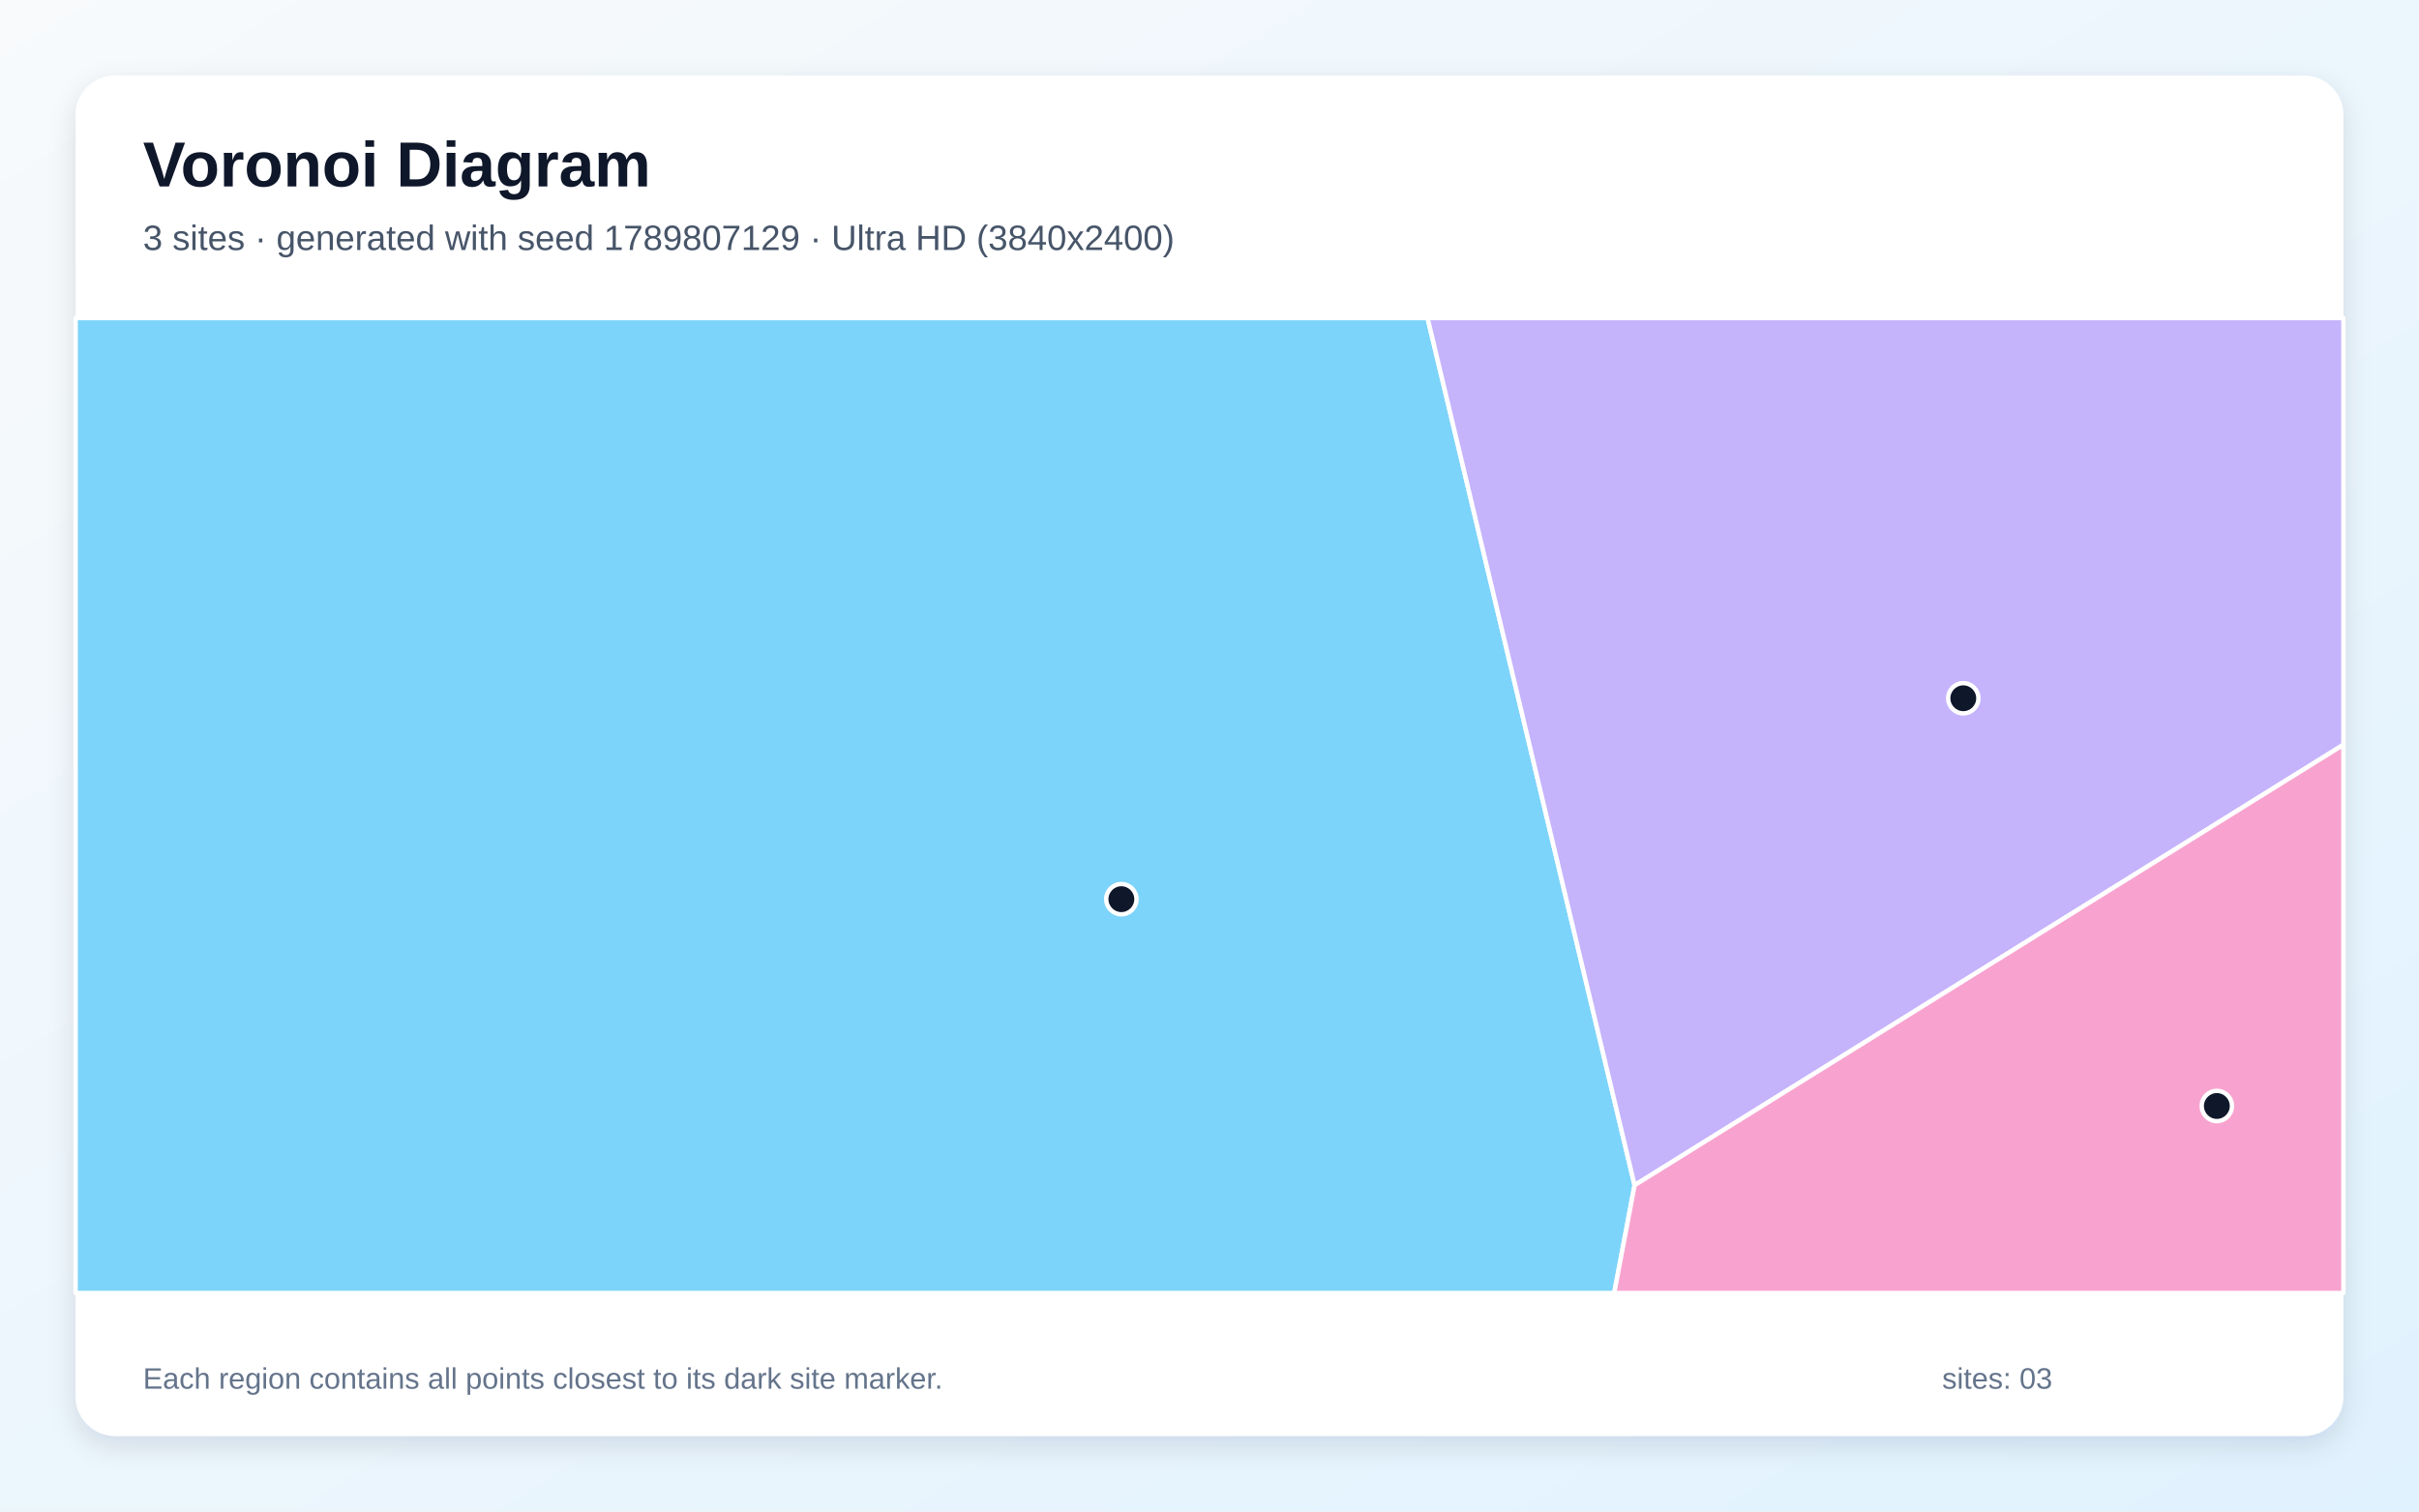
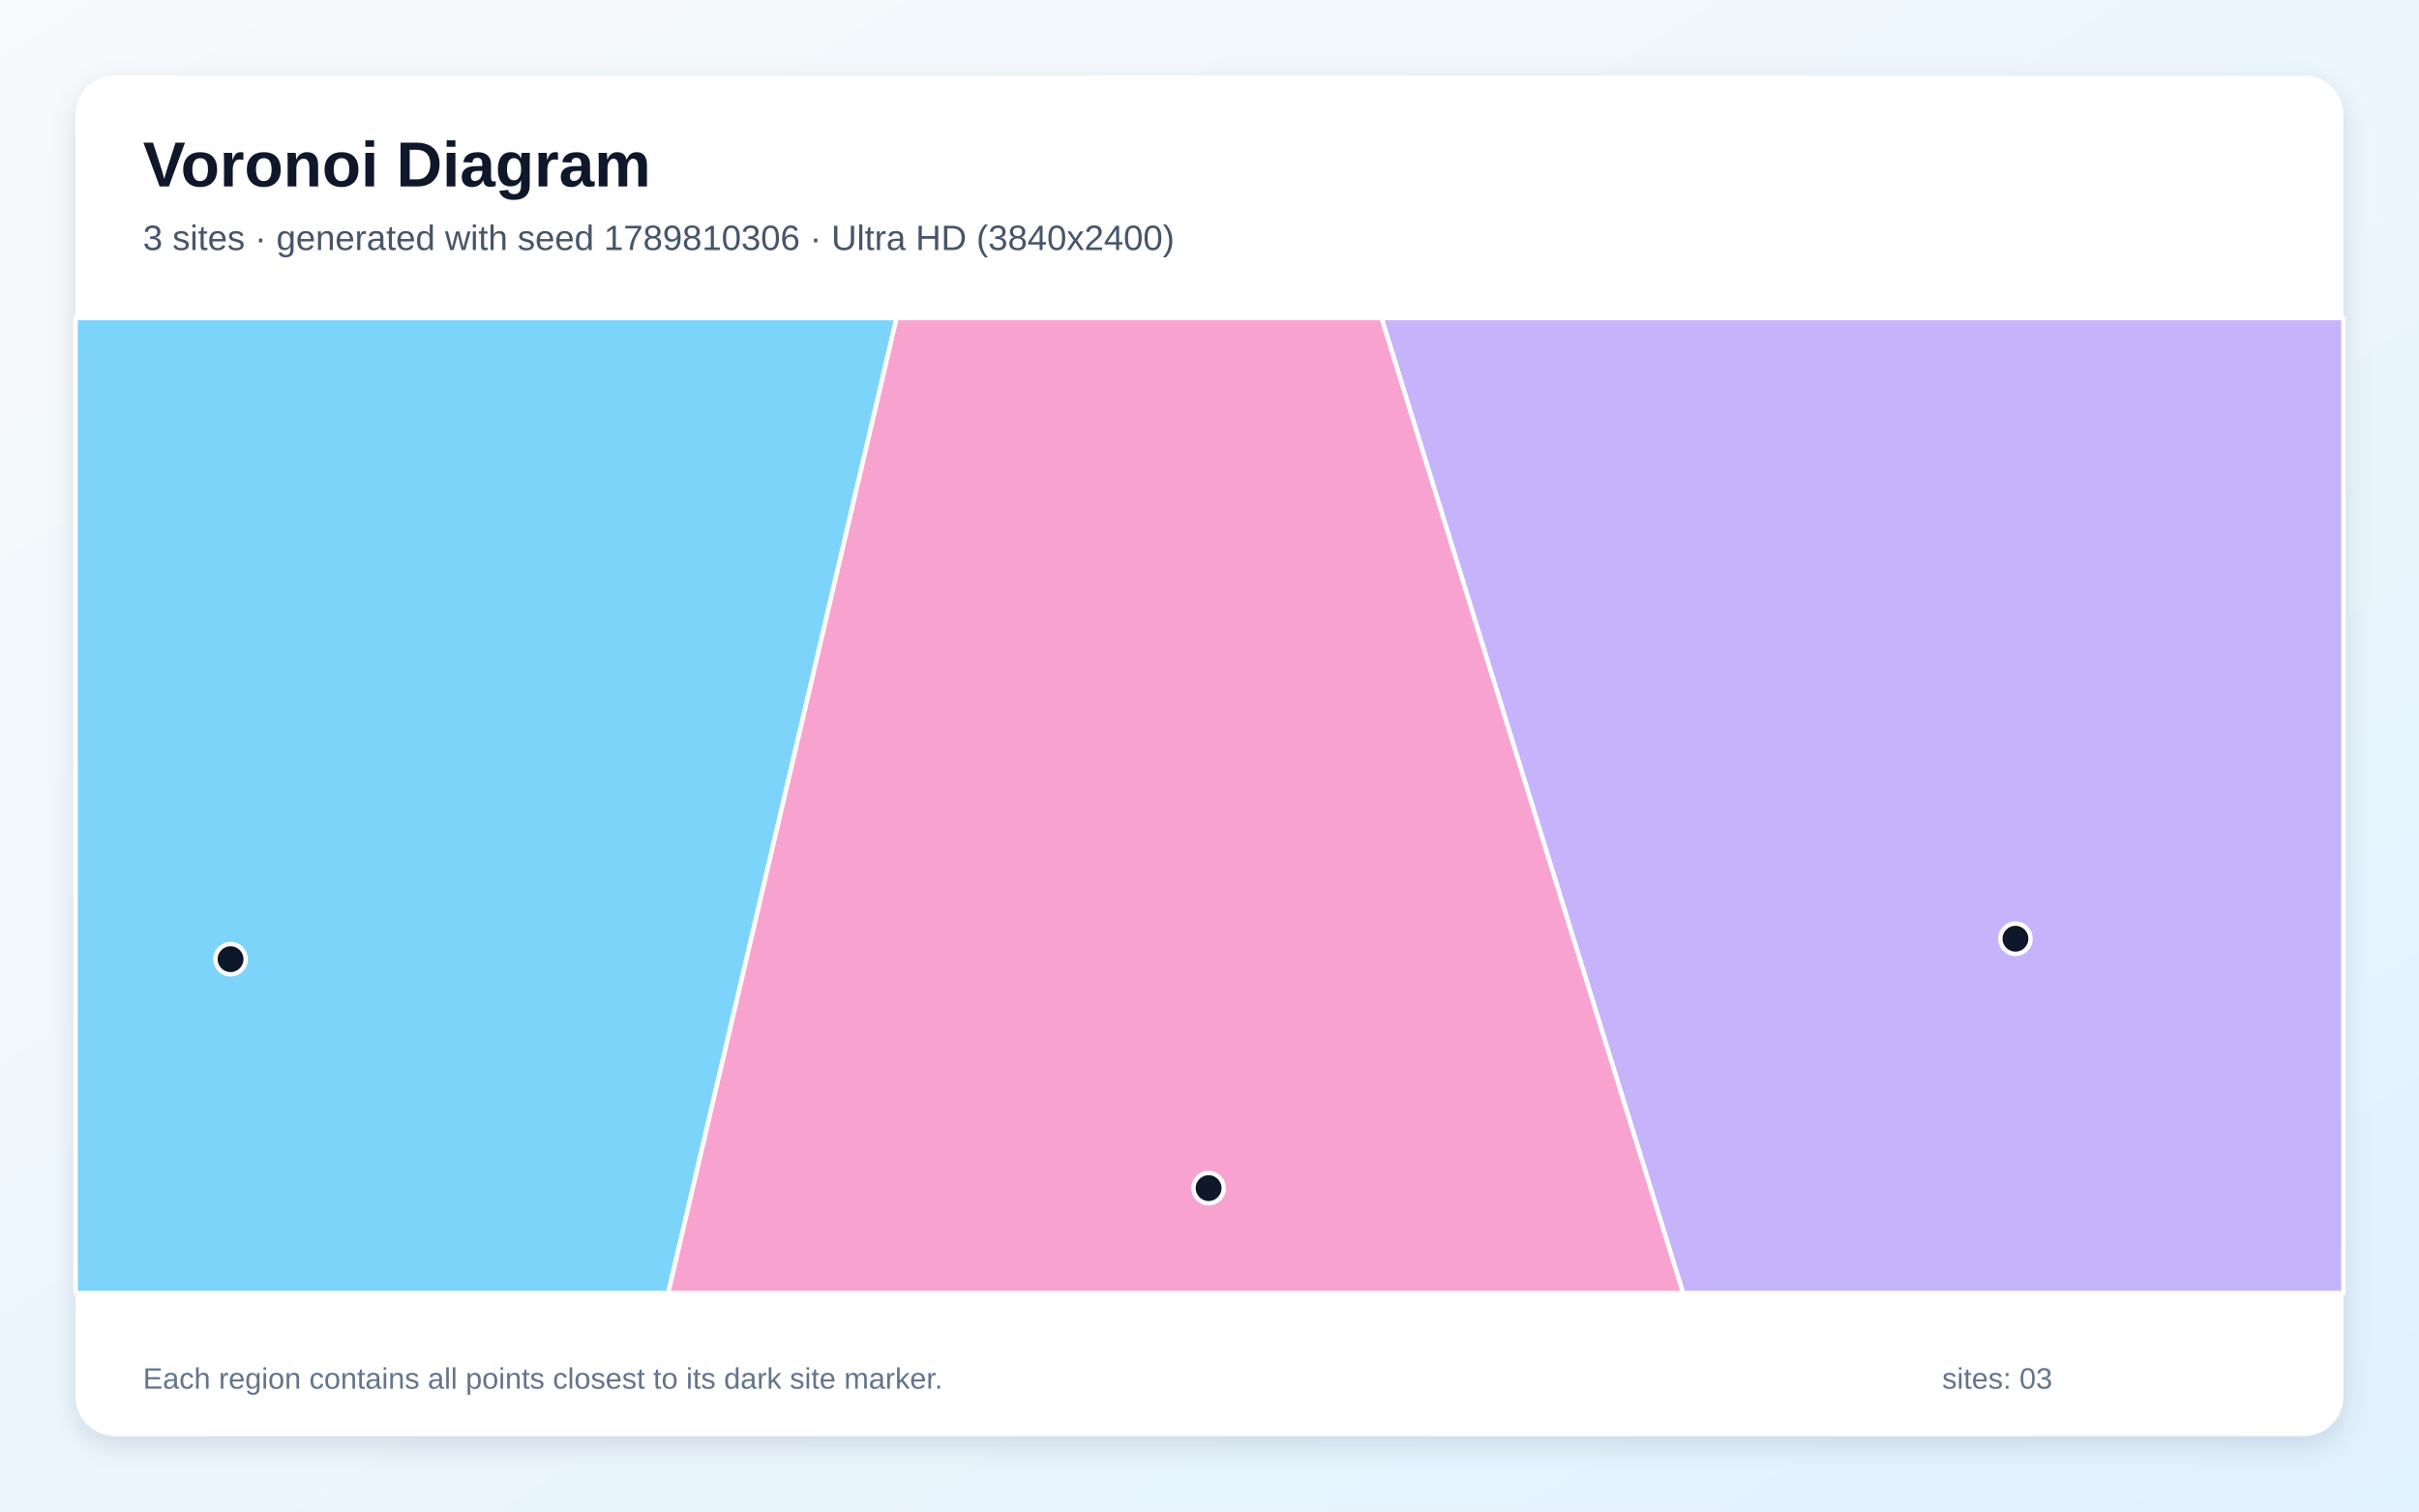
<svg xmlns="http://www.w3.org/2000/svg" width="3840" height="2400" viewBox="0 0 3840 2400" role="img" aria-labelledby="title description">
  <defs>
    <linearGradient id="background" x1="0" y1="0" x2="1" y2="1">
      <stop stop-color="#F8FAFC" />
      <stop offset="1" stop-color="#E0F2FE" />
    </linearGradient>
    <filter id="shadow" x="-5%" y="-5%" width="110%" height="110%">
      <feDropShadow dx="0" dy="15" stdDeviation="22" flood-color="#0F172A" flood-opacity=".12" />
    </filter>
  </defs>
  <rect width="3840" height="2400" fill="url(#background)" />
  <rect x="120" y="120" width="3600" height="2160" rx="63" fill="#FFFFFF" filter="url(#shadow)" />
  <g font-family="Arial, sans-serif">
    <text x="227" y="296" font-size="101" font-weight="700" fill="#0F172A">Voronoi Diagram</text>
-     <text x="227" y="397" font-size="56" fill="#475569">3 sites · generated with seed 1789807129 · Ultra HD (3840x2400)</text>
+     <text x="227" y="397" font-size="56" fill="#475569">3 sites · generated with seed 1789810306 · Ultra HD (3840x2400)</text>
  </g>
  <g stroke="#FFFFFF" stroke-width="7" stroke-linejoin="round">
-     <polygon points="120.0,505.0 2266.2,505.0 2594.8,1881.9 2562.5,2053.0 120.0,2053.0" fill="#38BDF8" fill-opacity="0.65" />
-     <polygon points="2594.8,1881.9 2266.2,505.0 3720.0,505.0 3720.0,1182.5" fill="#A78BFA" fill-opacity="0.65" />
-     <polygon points="2594.8,1881.9 3720.0,1182.5 3720.0,2053.0 2562.5,2053.0" fill="#F472B6" fill-opacity="0.65" />
+     <polygon points="120.0,505.0 1423.3,505.0 1060.8,2053.0 120.0,2053.0" fill="#38BDF8" fill-opacity="0.65" />
+     <polygon points="2193.1,505.0 3720.0,505.0 3720.0,2053.0 2671.7,2053.0" fill="#A78BFA" fill-opacity="0.65" />
+     <polygon points="1423.3,505.0 2193.1,505.0 2671.7,2053.0 1060.8,2053.0" fill="#F472B6" fill-opacity="0.65" />
  </g>
  <g>
-     <circle cx="1780.1" cy="1427.7" r="24" fill="#0F172A" stroke="#FFFFFF" stroke-width="7" />
-     <circle cx="3116.6" cy="1108.7" r="24" fill="#0F172A" stroke="#FFFFFF" stroke-width="7" />
-     <circle cx="3519.1" cy="1756.1" r="24" fill="#0F172A" stroke="#FFFFFF" stroke-width="7" />
+     <circle cx="366.0" cy="1523.0" r="24" fill="#0F172A" stroke="#FFFFFF" stroke-width="7" />
+     <circle cx="3199.4" cy="1490.5" r="24" fill="#0F172A" stroke="#FFFFFF" stroke-width="7" />
+     <circle cx="1918.6" cy="1886.5" r="24" fill="#0F172A" stroke="#FFFFFF" stroke-width="7" />
  </g>
  <g font-family="Arial, sans-serif" font-size="47" fill="#64748B">
    <text x="227" y="2205">Each region contains all points closest to its dark site marker.</text>
    <text x="3083" y="2205">sites: 03</text>
  </g>
</svg>
